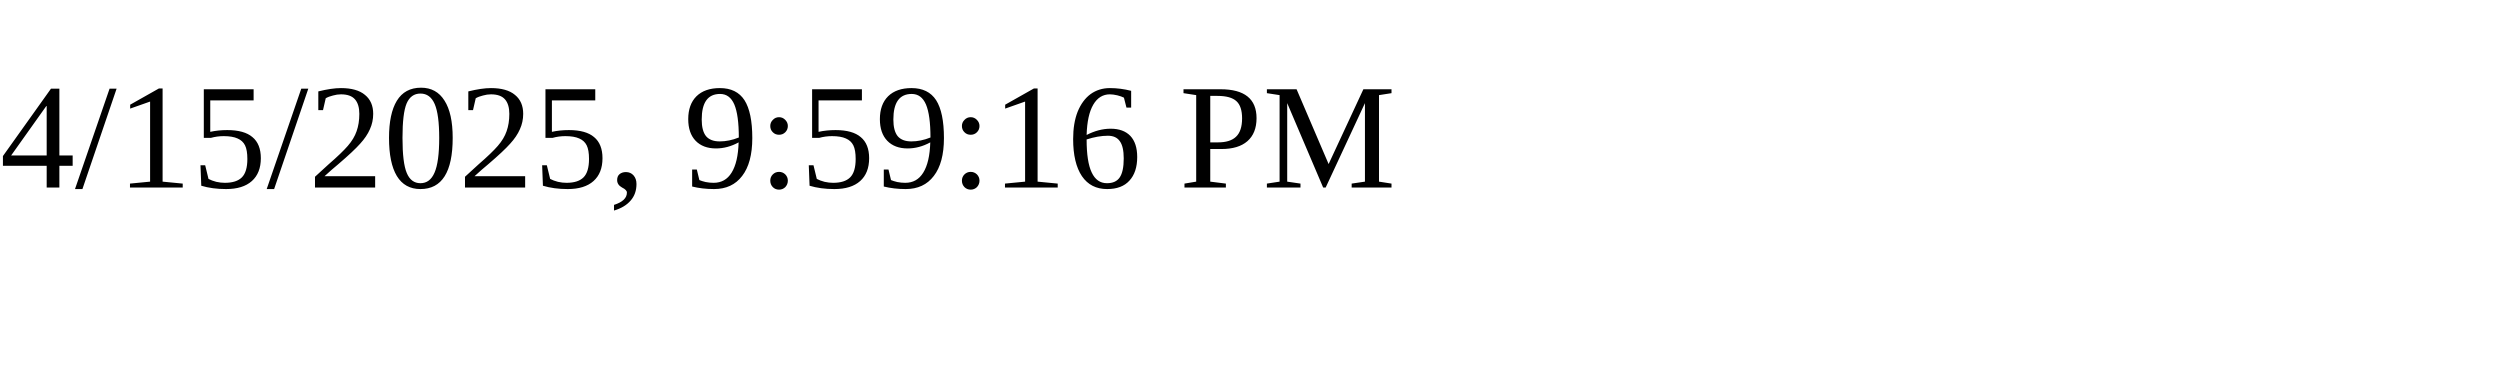
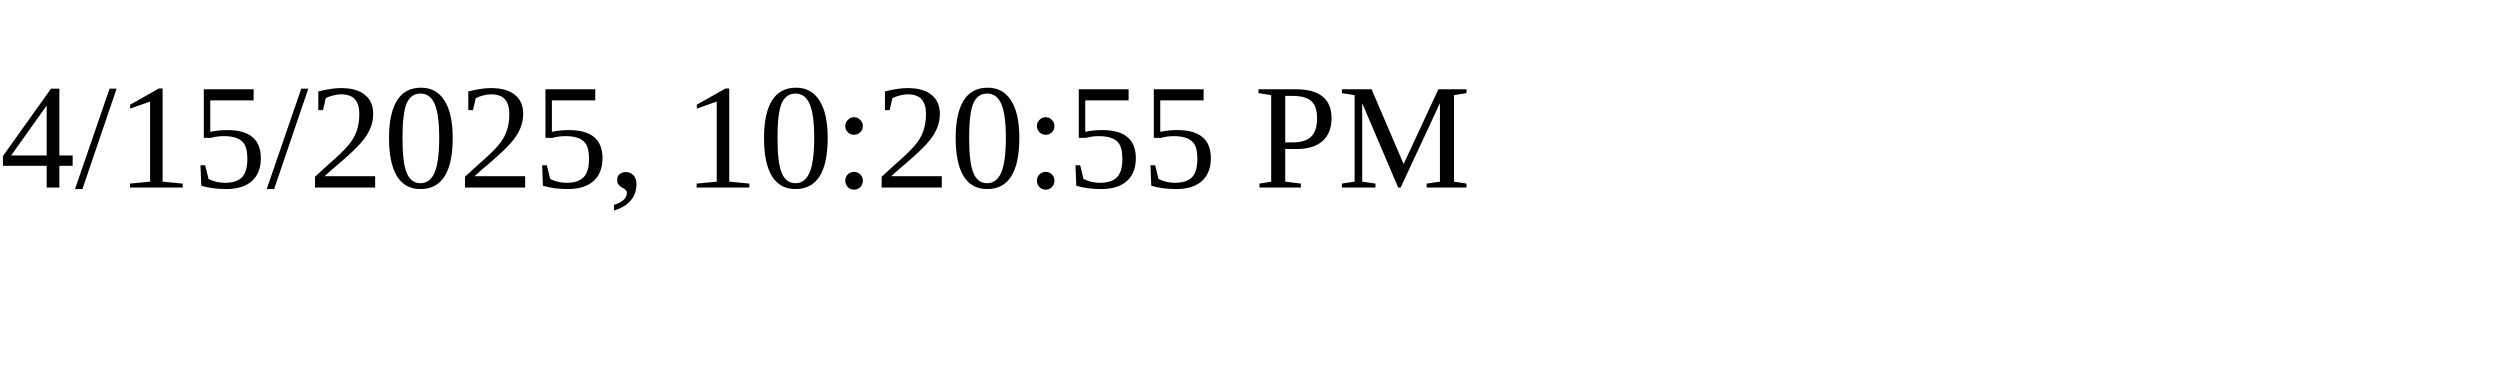
<svg xmlns="http://www.w3.org/2000/svg" height="30" width="200">
-   <text x="0" y="15">4/15/2025, 9:59:16 PM</text>
+   <text x="0" y="15">4/15/2025, 10:20:55 PM</text>
</svg>
